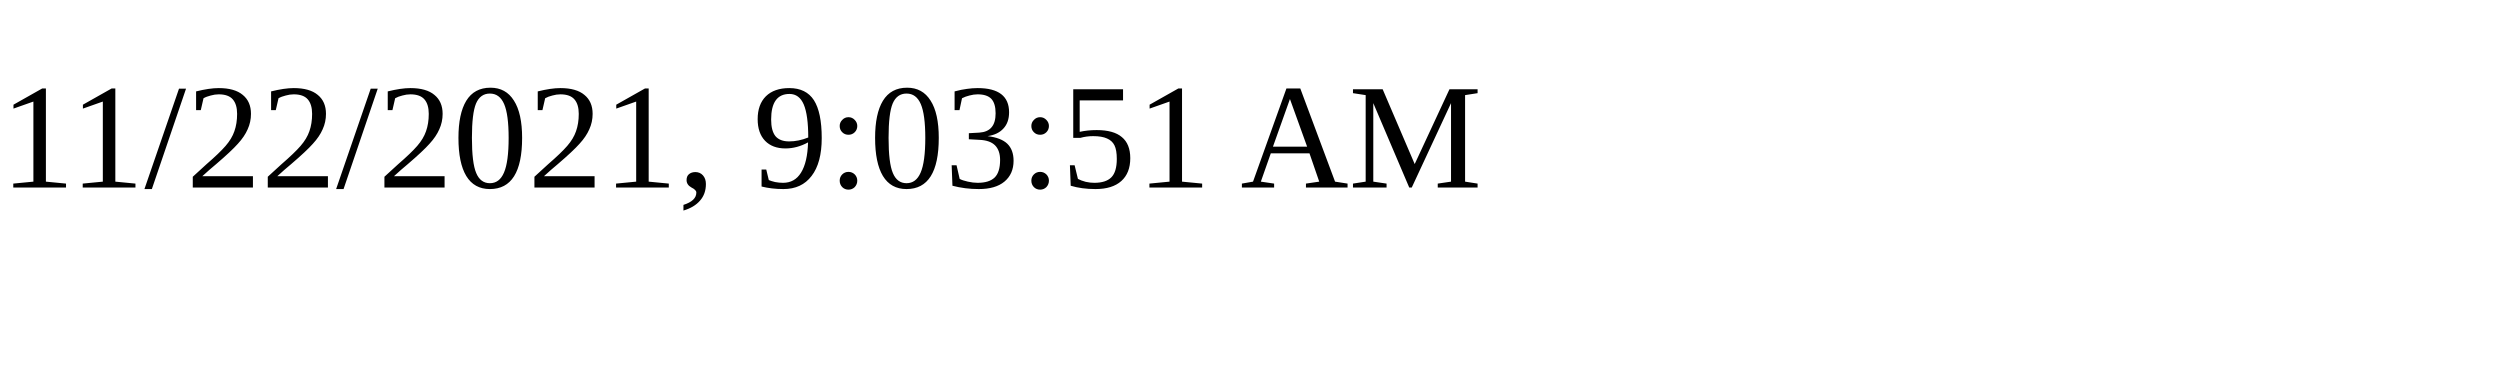
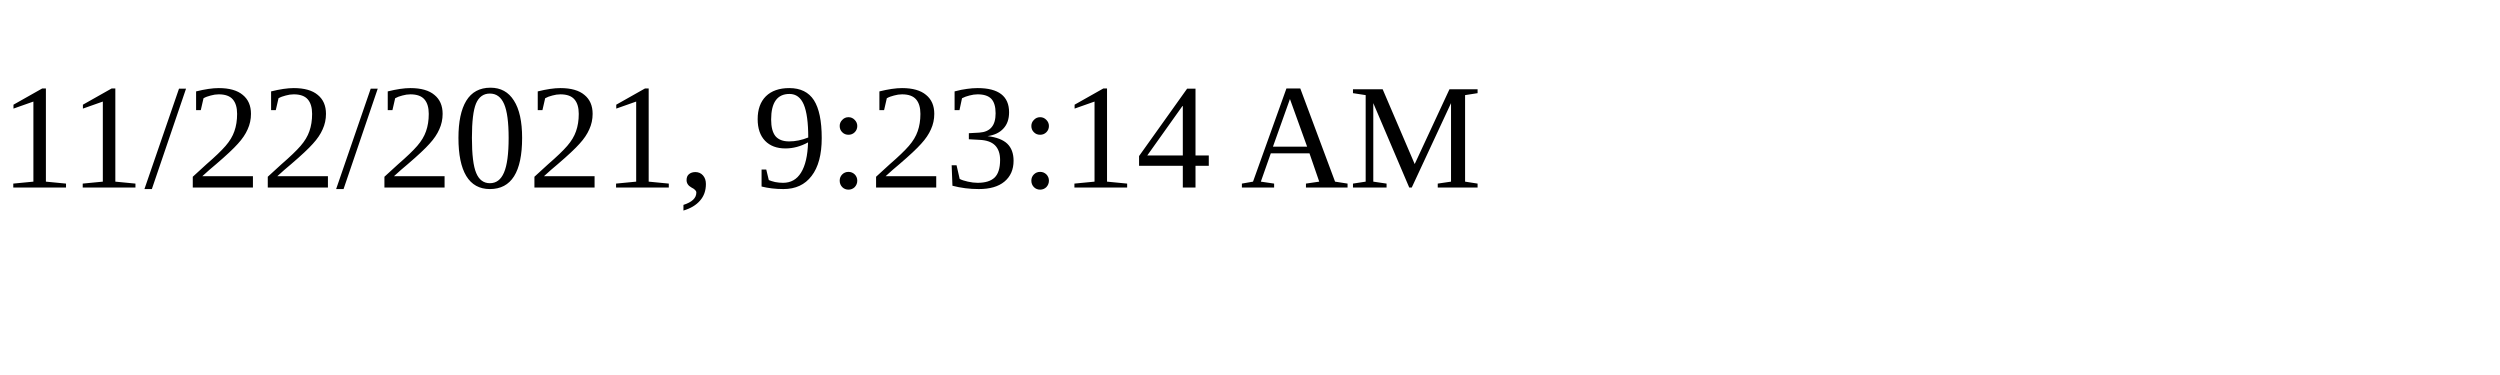
<svg xmlns="http://www.w3.org/2000/svg" height="30" width="200">
-   <text x="0" y="15">11/22/2021, 9:03:51 AM</text>
+   <text x="0" y="15">11/22/2021, 9:23:14 AM</text>
</svg>
